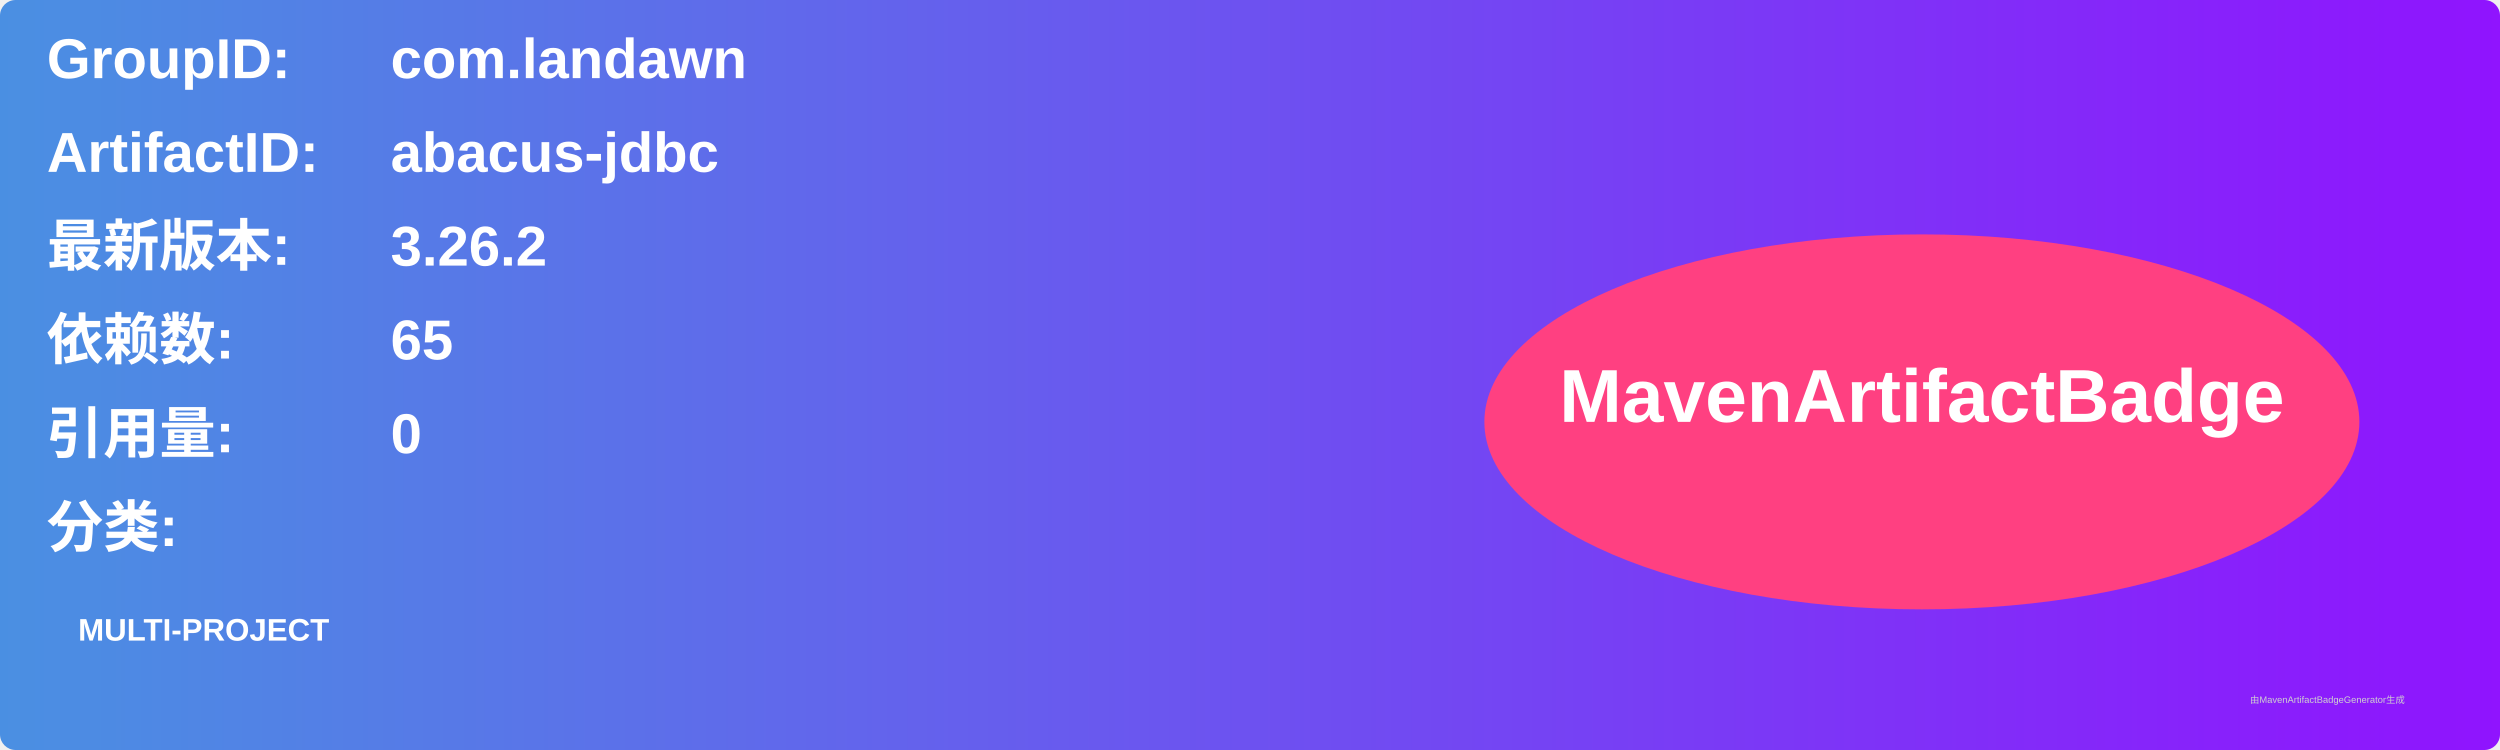
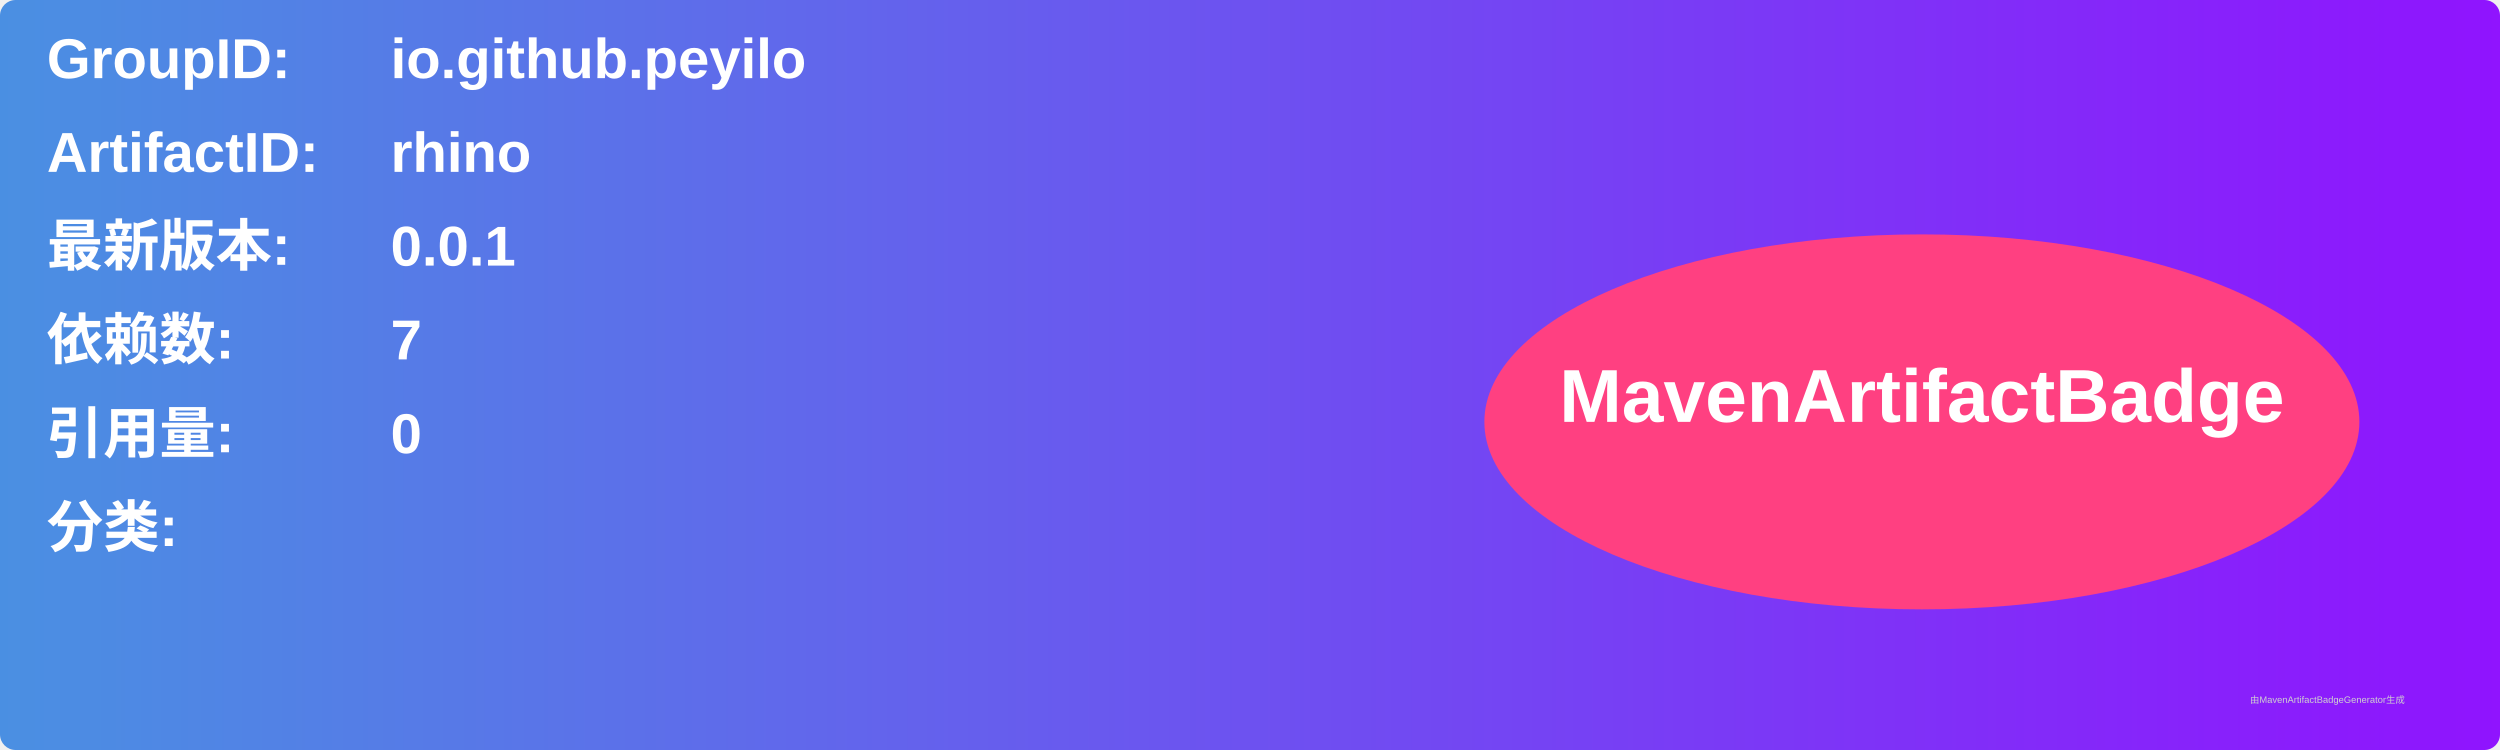
<svg xmlns="http://www.w3.org/2000/svg" width="800" height="240" viewBox="0 0 800 240">
  <linearGradient id="grad" x1="0%" y1="0%" x2="100%" y2="0%">
    <stop offset="0%" stop-color="#4a90e2" />
    <stop offset="100%" stop-color="#9013fe" />
  </linearGradient>
  <rect width="100%" height="100%" rx="5" ry="5" fill="url(#grad)" />
  <g transform="translate(15, 15)">
    <text x="0" y="10" font-family="Arial" font-size="18" fill="white" font-weight="bold" width="260">GroupID:</text>
-     <text x="110" y="10" font-family="Arial" font-size="18" fill="white" font-weight="bold" width="460">com.landawn</text>
+     <text x="110" y="10" font-family="Arial" font-size="18" fill="white" font-weight="bold" width="460">io.github.peyilo</text>
    <text x="0" y="40" font-family="Arial" font-size="18" fill="white" font-weight="bold" width="260">ArtifactID:</text>
-     <text x="110" y="40" font-family="Arial" font-size="18" fill="white" font-weight="bold" width="460">abacus-jdbc</text>
+     <text x="110" y="40" font-family="Arial" font-size="18" fill="white" font-weight="bold" width="460">rhino</text>
    <text x="0" y="70" font-family="Arial" font-size="18" fill="white" font-weight="bold">最新版本:</text>
    <text x="110" y="70" font-family="Arial" font-size="18" fill="white" font-weight="bold">
-       <tspan font-weight="bold">3.26.2</tspan>
+       <tspan font-weight="bold">0.0.1</tspan>
    </text>
    <text x="0" y="100" font-family="Arial" font-size="18" fill="white" font-weight="bold">依赖数: </text>
    <text x="110" y="100" font-family="Arial" font-size="18" fill="white">
-       <tspan font-weight="bold">65</tspan>
+       <tspan font-weight="bold">7</tspan>
    </text>
    <text x="0" y="130" font-family="Arial" font-size="18" fill="white" font-weight="bold">引用量: </text>
    <text x="110" y="130" font-family="Arial" font-size="18" fill="white">
      <tspan font-weight="bold">0</tspan>
    </text>
    <text x="0" y="160" font-family="Arial" font-size="18" fill="white" font-weight="bold">分类:</text>
    <text x="10" y="190" font-family="Arial" font-size="10" fill="white">
-       <tspan font-weight="bold">MULTI-PROJECT</tspan>
+       <tspan font-weight="bold" />
    </text>
    <ellipse cx="600" cy="120" rx="140" ry="60" fill="#ff4081" />
    <text x="600" y="120" text-anchor="middle" font-family="Arial" font-size="24" fill="white" font-weight="bold">MavenArtifactBadge</text>
  </g>
  <text x="720" y="225" font-family="Arial" font-size="3" fill="#d0d0d0">由MavenArtifactBadgeGenerator生成</text>
</svg>
